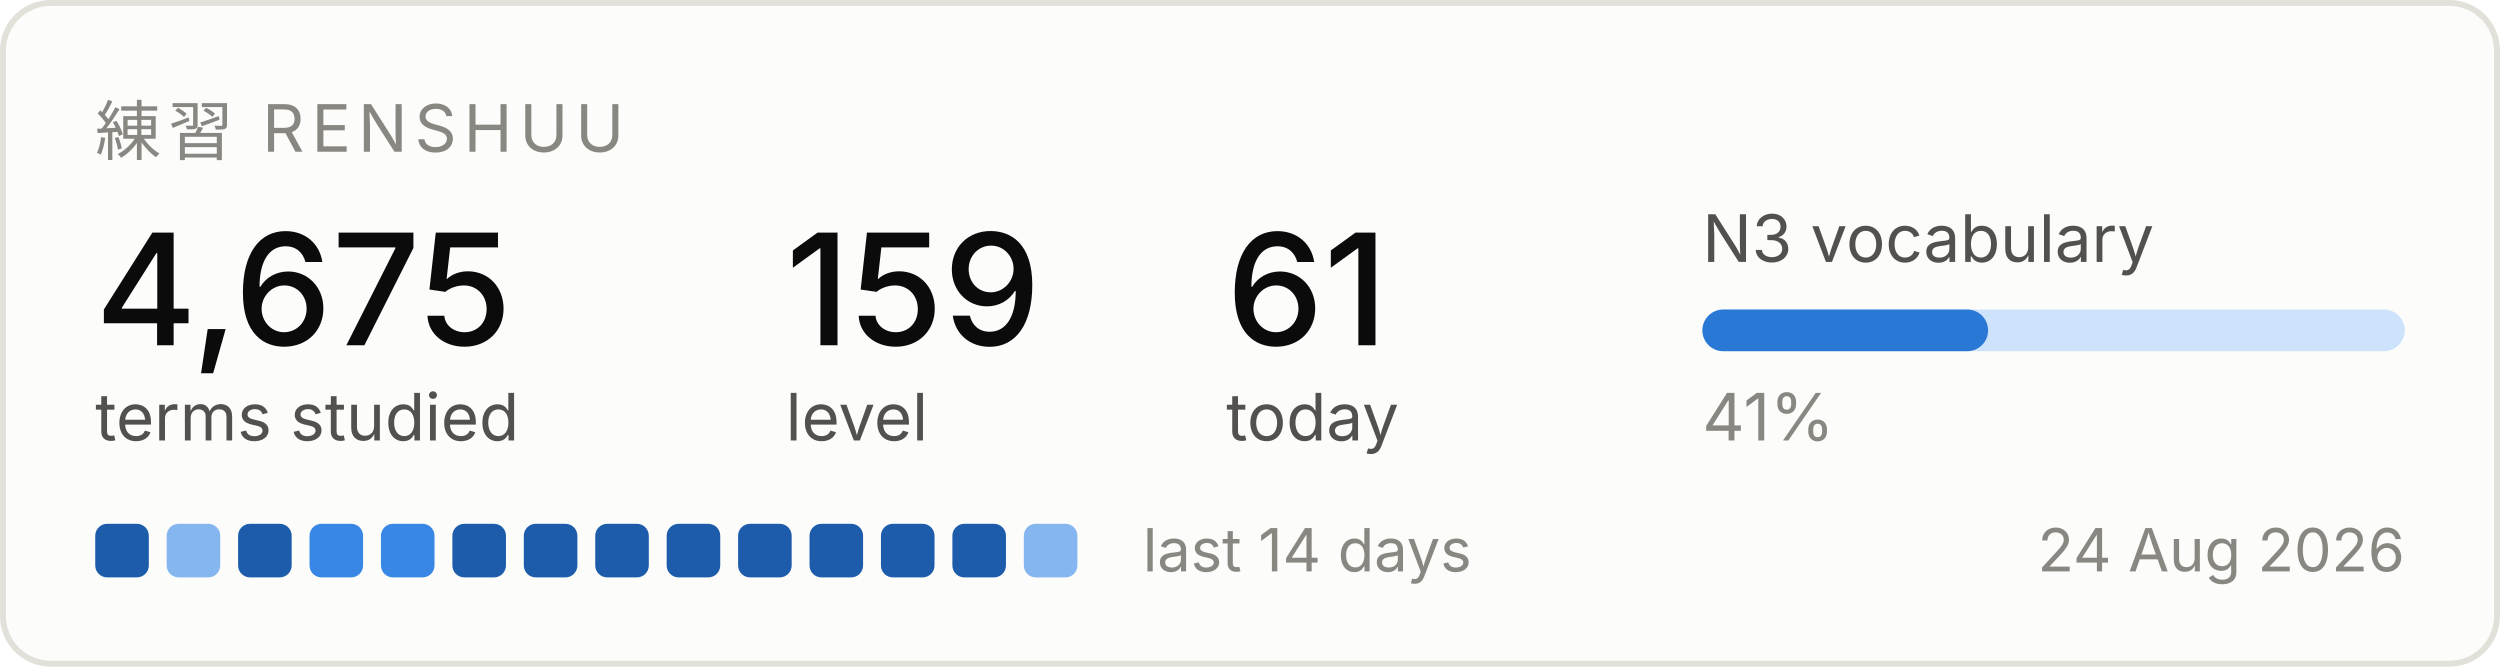
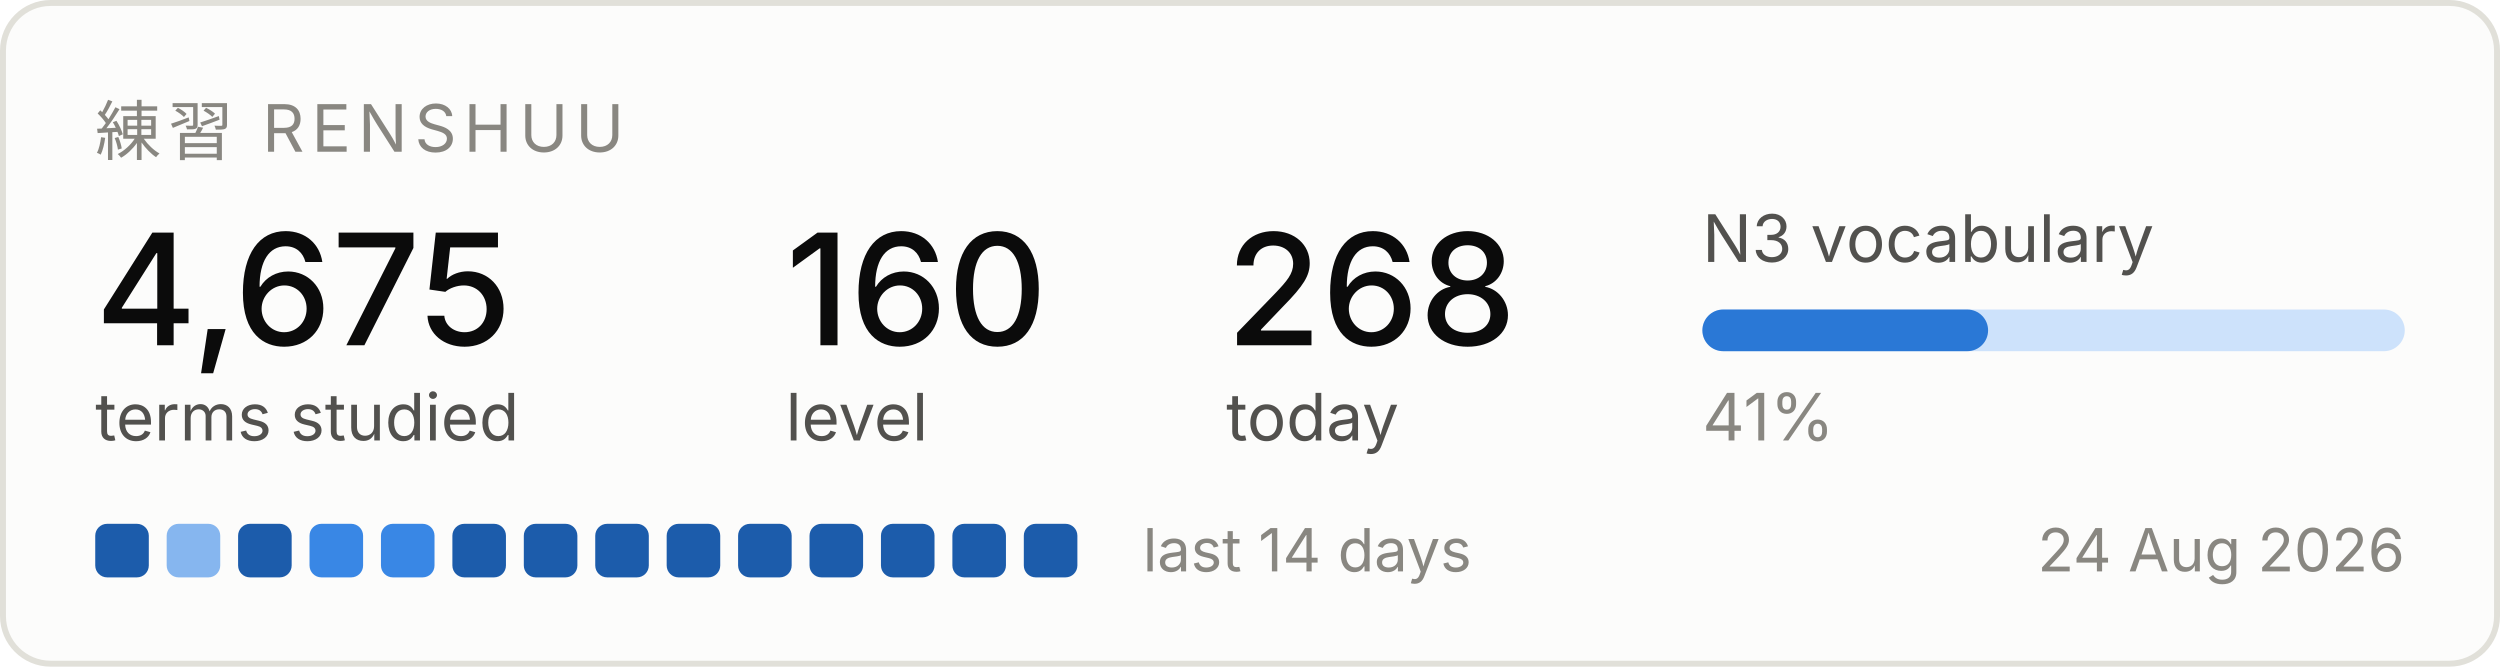
<svg xmlns="http://www.w3.org/2000/svg" width="420" height="112" viewBox="0 0 420 112" role="img" aria-label="Renshuu study progress">
  <rect x="0.5" y="0.5" width="419" height="111" rx="8" fill="#fcfcfb" stroke="#e1e0d9" />
  <text x="16" y="26" font-family="system-ui, -apple-system, Segoe UI, sans-serif" font-size="11" fill="#898781" letter-spacing="1.2">練習  RENSHUU</text>
  <text x="16" y="58" font-family="system-ui, -apple-system, Segoe UI, sans-serif" font-size="26" fill="#0b0b0b" font-weight="500">4,675</text>
  <text x="16" y="74" font-family="system-ui, -apple-system, Segoe UI, sans-serif" font-size="11" fill="#52514e">terms studied</text>
-   <text x="132" y="58" font-family="system-ui, -apple-system, Segoe UI, sans-serif" font-size="26" fill="#0b0b0b" font-weight="500">159</text>
+   <text x="132" y="58" font-family="system-ui, -apple-system, Segoe UI, sans-serif" font-size="26" fill="#0b0b0b" font-weight="500">160</text>
  <text x="132" y="74" font-family="system-ui, -apple-system, Segoe UI, sans-serif" font-size="11" fill="#52514e">level</text>
-   <text x="206" y="58" font-family="system-ui, -apple-system, Segoe UI, sans-serif" font-size="26" fill="#0b0b0b" font-weight="500">61</text>
+   <text x="206" y="58" font-family="system-ui, -apple-system, Segoe UI, sans-serif" font-size="26" fill="#0b0b0b" font-weight="500">268</text>
  <text x="206" y="74" font-family="system-ui, -apple-system, Segoe UI, sans-serif" font-size="11" fill="#52514e">today</text>
  <text x="286" y="44" font-family="system-ui, -apple-system, Segoe UI, sans-serif" font-size="11" fill="#52514e">N3 vocabulary</text>
  <rect x="286" y="52" width="118" height="7" rx="3.5" fill="#cde2fb" />
  <rect x="286" y="52" width="48" height="7" rx="3.5" fill="#2a78d6" />
  <text x="286" y="74" font-family="system-ui, -apple-system, Segoe UI, sans-serif" font-size="11" fill="#898781">41%</text>
  <rect x="16" y="88" width="9" height="9" rx="2" fill="#1c5cab" />
  <rect x="28" y="88" width="9" height="9" rx="2" fill="#86b6ef" />
  <rect x="40" y="88" width="9" height="9" rx="2" fill="#1c5cab" />
  <rect x="52" y="88" width="9" height="9" rx="2" fill="#3987e5" />
  <rect x="64" y="88" width="9" height="9" rx="2" fill="#3987e5" />
  <rect x="76" y="88" width="9" height="9" rx="2" fill="#1c5cab" />
  <rect x="88" y="88" width="9" height="9" rx="2" fill="#1c5cab" />
  <rect x="100" y="88" width="9" height="9" rx="2" fill="#1c5cab" />
  <rect x="112" y="88" width="9" height="9" rx="2" fill="#1c5cab" />
  <rect x="124" y="88" width="9" height="9" rx="2" fill="#1c5cab" />
  <rect x="136" y="88" width="9" height="9" rx="2" fill="#1c5cab" />
  <rect x="148" y="88" width="9" height="9" rx="2" fill="#1c5cab" />
  <rect x="160" y="88" width="9" height="9" rx="2" fill="#1c5cab" />
-   <rect x="172" y="88" width="9" height="9" rx="2" fill="#86b6ef" />
+   <rect x="172" y="88" width="9" height="9" rx="2" fill="#1c5cab" />
  <text x="192" y="96" font-family="system-ui, -apple-system, Segoe UI, sans-serif" font-size="10" fill="#898781">last 14 days</text>
  <text x="404" y="96" font-family="system-ui, -apple-system, Segoe UI, sans-serif" font-size="10" fill="#898781" text-anchor="end">24 Aug 2026</text>
</svg>
